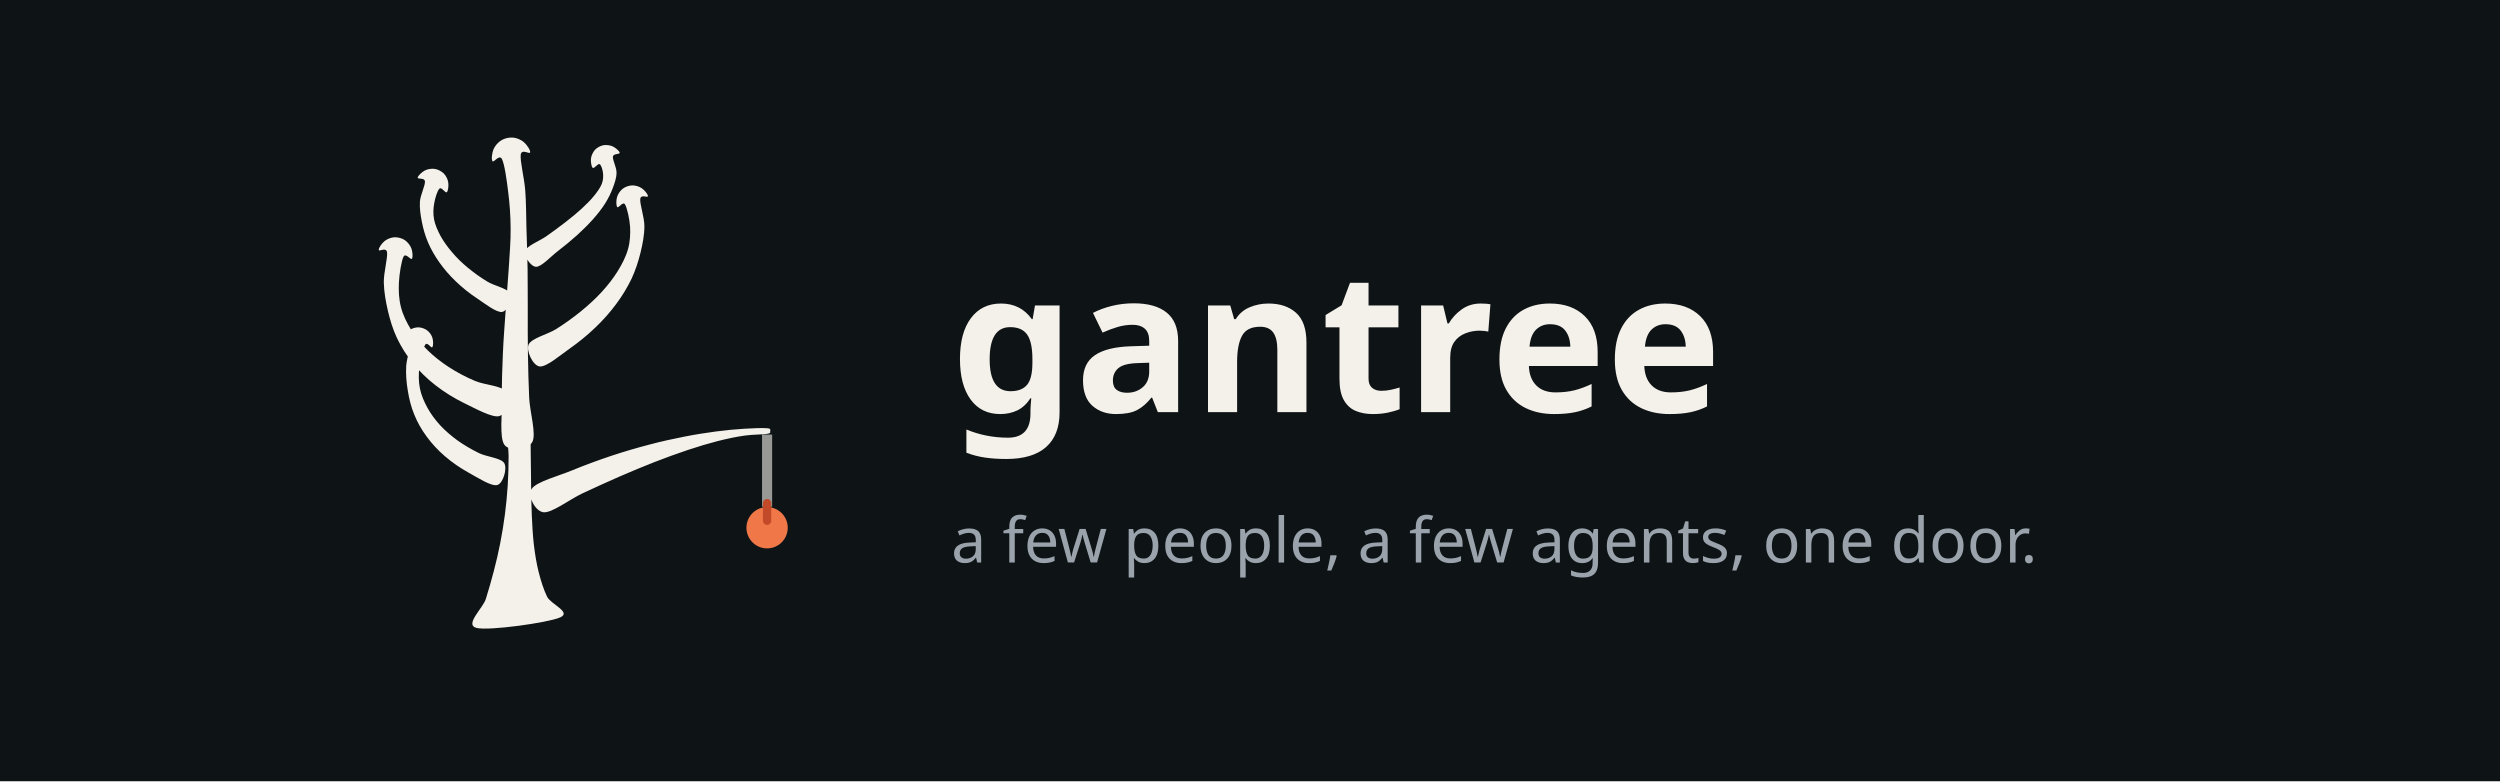
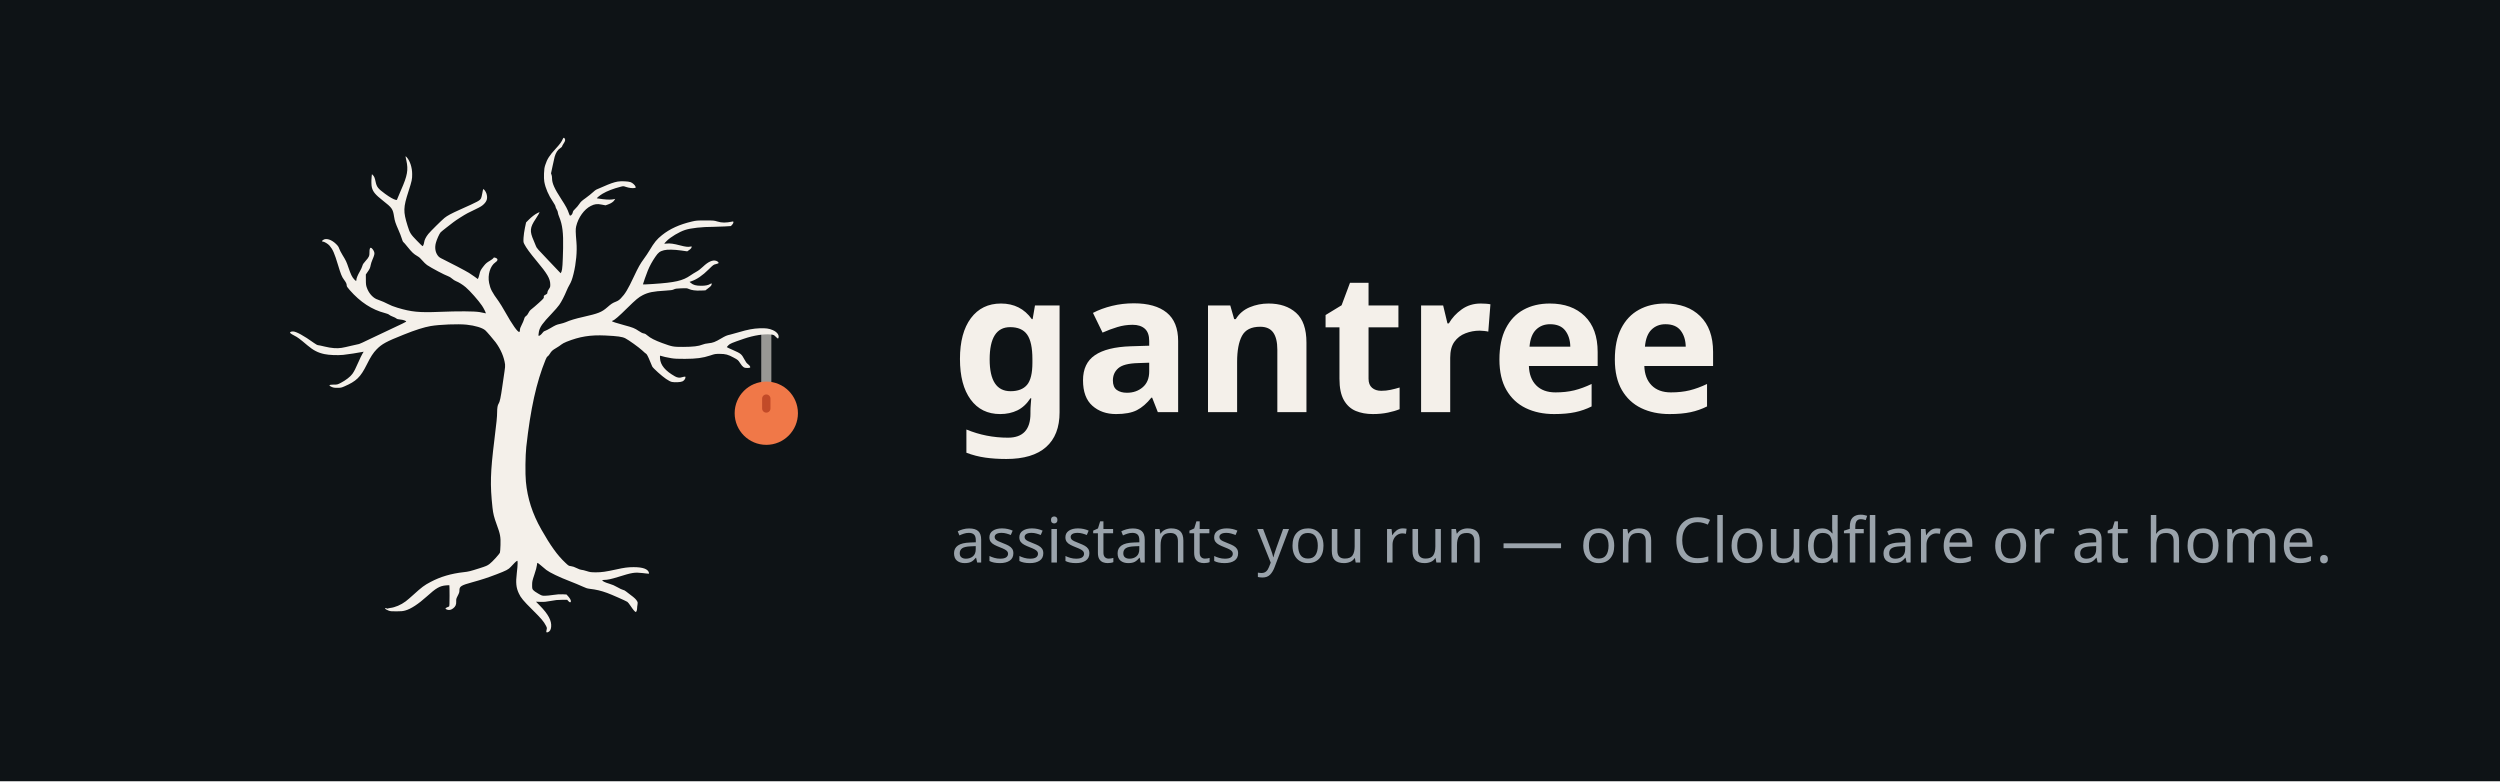
<svg xmlns="http://www.w3.org/2000/svg" width="1280" height="400" viewBox="0 0 1280 400" role="img" aria-label="gantree">
  <rect width="1280" height="400" fill="#0e1316" />
  <g transform="translate(143 56) scale(4.5)">
-     <path fill="#f4f0ea" d="M 31.96 57.8 C 33.3 57.21 30.87 56.3 30.46 55.43 C 30.05 54.57 29.75 53.59 29.5 52.6 C 29.25 51.61 29.09 50.56 28.96 49.5 C 28.84 48.43 28.78 47.33 28.73 46.23 C 28.68 45.12 28.67 43.99 28.65 42.85 C 28.63 41.72 28.64 40.56 28.61 39.41 C 28.57 38.25 28.69 36.53 28.45 35.91 C 28.21 35.28 27.59 35.62 27.17 35.65 C 26.76 35.68 26.13 35.46 25.95 36.09 C 25.77 36.73 26.08 38.33 26.09 39.44 C 26.09 40.56 26.06 41.68 25.99 42.79 C 25.92 43.89 25.81 45 25.67 46.09 C 25.53 47.18 25.35 48.26 25.14 49.34 C 24.93 50.41 24.69 51.46 24.41 52.52 C 24.14 53.58 23.83 54.62 23.5 55.7 C 23.17 56.77 21.03 58.64 22.44 59 C 23.85 59.35 30.63 58.4 31.96 57.8 Z M 28.79 37.84 C 29.26 36.95 28.52 34.49 28.43 32.82 C 28.35 31.15 28.32 29.47 28.29 27.82 C 28.26 26.16 28.27 24.51 28.27 22.88 C 28.26 21.26 28.27 19.65 28.25 18.09 C 28.22 16.53 28.17 15 28.12 13.51 C 28.08 12.03 28.09 10.59 27.98 9.19 C 27.87 7.8 27.38 5.87 27.47 5.15 C 27.57 4.44 28.48 5.14 28.54 4.9 C 28.6 4.67 28.17 4.02 27.84 3.74 C 27.51 3.46 27.02 3.24 26.59 3.21 C 26.16 3.17 25.63 3.29 25.26 3.52 C 24.89 3.74 24.54 4.15 24.37 4.54 C 24.21 4.94 24.1 5.71 24.26 5.9 C 24.42 6.08 25.03 5.07 25.33 5.65 C 25.63 6.23 25.88 8.06 26.04 9.38 C 26.21 10.69 26.31 12.09 26.32 13.54 C 26.34 14.98 26.2 16.49 26.11 18.03 C 26.01 19.58 25.87 21.17 25.76 22.79 C 25.65 24.42 25.51 26.08 25.44 27.77 C 25.37 29.45 25.3 31.18 25.33 32.91 C 25.36 34.64 25.03 37.34 25.61 38.16 C 26.18 38.98 28.32 38.73 28.79 37.84 Z M 26.26 20.95 C 25.99 20.37 24.48 20.09 23.68 19.6 C 22.88 19.12 22.14 18.58 21.47 18.03 C 20.8 17.48 20.19 16.89 19.68 16.28 C 19.16 15.68 18.71 15.05 18.36 14.43 C 18.02 13.8 17.73 13.14 17.61 12.52 C 17.49 11.89 17.52 11.25 17.63 10.66 C 17.73 10.08 17.99 9.22 18.23 9.01 C 18.47 8.81 18.89 9.55 19.05 9.43 C 19.22 9.31 19.28 8.65 19.22 8.3 C 19.17 7.94 18.96 7.54 18.7 7.28 C 18.44 7.03 18.03 6.82 17.68 6.77 C 17.32 6.72 16.87 6.79 16.55 6.96 C 16.23 7.13 15.74 7.57 15.75 7.77 C 15.75 7.98 16.53 7.74 16.57 8.19 C 16.62 8.64 16.06 9.71 16 10.48 C 15.95 11.25 16.07 12.02 16.22 12.79 C 16.37 13.57 16.59 14.36 16.92 15.13 C 17.25 15.9 17.69 16.68 18.22 17.42 C 18.74 18.16 19.37 18.89 20.08 19.57 C 20.79 20.25 21.6 20.91 22.48 21.49 C 23.35 22.07 24.7 23.14 25.34 23.05 C 25.97 22.96 26.54 21.52 26.26 20.95 Z M 29.22 17.91 C 29.83 17.92 30.89 16.74 31.66 16.15 C 32.43 15.56 33.17 14.95 33.84 14.35 C 34.5 13.75 35.12 13.14 35.66 12.54 C 36.19 11.94 36.67 11.34 37.05 10.74 C 37.43 10.14 37.72 9.55 37.94 8.96 C 38.16 8.37 38.37 7.79 38.37 7.2 C 38.38 6.6 37.9 5.75 37.96 5.37 C 38.02 5 38.73 5.14 38.73 4.94 C 38.72 4.75 38.24 4.35 37.93 4.21 C 37.62 4.07 37.19 4.02 36.86 4.08 C 36.52 4.15 36.14 4.36 35.91 4.61 C 35.68 4.87 35.5 5.26 35.46 5.6 C 35.42 5.94 35.51 6.55 35.67 6.66 C 35.84 6.76 36.25 6.13 36.44 6.23 C 36.63 6.33 36.79 6.87 36.83 7.24 C 36.87 7.62 36.86 8.04 36.69 8.48 C 36.52 8.91 36.19 9.37 35.81 9.84 C 35.43 10.31 34.94 10.8 34.4 11.3 C 33.86 11.8 33.23 12.31 32.56 12.83 C 31.9 13.35 31.16 13.88 30.39 14.43 C 29.63 14.97 28.18 15.51 27.98 16.09 C 27.79 16.67 28.6 17.9 29.22 17.91 Z M 25.77 32.1 C 25.31 31.43 23.33 31.36 22.25 30.89 C 21.16 30.43 20.17 29.89 19.27 29.31 C 18.37 28.72 17.56 28.08 16.85 27.38 C 16.14 26.68 15.53 25.92 15.02 25.11 C 14.52 24.3 14.08 23.43 13.85 22.53 C 13.61 21.62 13.56 20.65 13.61 19.68 C 13.66 18.72 13.9 17.2 14.14 16.75 C 14.39 16.3 14.94 17.16 15.08 17 C 15.23 16.84 15.16 16.16 15.02 15.8 C 14.88 15.44 14.58 15.07 14.26 14.86 C 13.94 14.66 13.48 14.53 13.1 14.55 C 12.71 14.57 12.27 14.75 11.97 14.99 C 11.67 15.23 11.27 15.79 11.32 16 C 11.36 16.21 12.16 15.64 12.26 16.25 C 12.35 16.86 11.88 18.55 11.89 19.66 C 11.91 20.77 12.11 21.84 12.35 22.9 C 12.6 23.95 12.91 25 13.38 26 C 13.85 26.99 14.46 27.97 15.19 28.87 C 15.92 29.77 16.79 30.63 17.77 31.39 C 18.75 32.15 19.86 32.85 21.07 33.44 C 22.28 34.02 24.24 35.12 25.03 34.9 C 25.81 34.68 26.24 32.77 25.77 32.1 Z M 29.63 29.25 C 30.4 29.33 31.96 27.97 33.01 27.24 C 34.06 26.5 35.06 25.69 35.94 24.84 C 36.83 24 37.63 23.09 38.32 22.16 C 39.01 21.24 39.6 20.26 40.07 19.29 C 40.53 18.31 40.85 17.3 41.1 16.3 C 41.34 15.3 41.54 14.3 41.54 13.28 C 41.54 12.27 41 10.76 41.07 10.19 C 41.14 9.62 41.91 10.09 41.94 9.88 C 41.97 9.68 41.55 9.18 41.25 8.98 C 40.95 8.77 40.51 8.64 40.15 8.65 C 39.79 8.66 39.36 8.81 39.07 9.03 C 38.79 9.25 38.53 9.63 38.43 9.97 C 38.32 10.32 38.31 10.98 38.46 11.12 C 38.61 11.26 39.09 10.44 39.33 10.81 C 39.57 11.18 39.85 12.48 39.91 13.33 C 39.96 14.18 39.91 15.07 39.67 15.92 C 39.43 16.77 38.99 17.62 38.49 18.43 C 37.98 19.24 37.36 20.04 36.66 20.8 C 35.96 21.56 35.16 22.29 34.3 22.99 C 33.44 23.69 32.5 24.36 31.51 24.99 C 30.52 25.61 28.69 26.04 28.37 26.75 C 28.06 27.46 28.85 29.17 29.63 29.25 Z M 25.6 40.26 C 25.25 39.66 23.6 39.54 22.72 39.11 C 21.83 38.67 21.01 38.19 20.28 37.67 C 19.55 37.14 18.89 36.57 18.32 35.96 C 17.75 35.34 17.26 34.68 16.87 33.98 C 16.49 33.28 16.15 32.53 16 31.75 C 15.84 30.98 15.84 30.14 15.94 29.31 C 16.04 28.48 16.36 27.16 16.6 26.78 C 16.85 26.41 17.26 27.19 17.4 27.07 C 17.54 26.94 17.52 26.34 17.43 26.02 C 17.34 25.7 17.1 25.35 16.83 25.15 C 16.57 24.95 16.18 24.81 15.84 24.8 C 15.51 24.79 15.11 24.91 14.84 25.1 C 14.56 25.29 14.17 25.75 14.2 25.93 C 14.22 26.12 14.96 25.68 15 26.22 C 15.04 26.76 14.51 28.22 14.44 29.18 C 14.38 30.15 14.47 31.08 14.62 32 C 14.77 32.93 14.99 33.84 15.35 34.71 C 15.7 35.58 16.18 36.44 16.77 37.23 C 17.35 38.02 18.05 38.79 18.85 39.47 C 19.65 40.16 20.56 40.79 21.55 41.34 C 22.54 41.88 24.12 42.92 24.8 42.74 C 25.47 42.56 25.95 40.87 25.6 40.26 Z M 30.07 45.84 C 31.03 45.93 33.03 44.38 34.47 43.7 C 35.91 43.03 37.33 42.38 38.7 41.78 C 40.07 41.19 41.42 40.62 42.71 40.12 C 44 39.62 45.26 39.16 46.46 38.76 C 47.65 38.36 48.8 38.02 49.88 37.74 C 50.96 37.47 51.98 37.25 52.92 37.12 C 53.85 36.98 55.01 37.01 55.49 36.92 C 55.98 36.84 55.85 36.71 55.85 36.61 C 55.85 36.5 56.01 36.32 55.51 36.28 C 55 36.23 53.81 36.28 52.84 36.34 C 51.87 36.4 50.8 36.5 49.67 36.65 C 48.54 36.8 47.32 36.99 46.06 37.24 C 44.79 37.49 43.45 37.78 42.07 38.15 C 40.69 38.51 39.25 38.93 37.8 39.41 C 36.34 39.9 34.83 40.45 33.32 41.07 C 31.81 41.7 29.27 42.36 28.73 43.16 C 28.19 43.95 29.11 45.75 30.07 45.84 Z" />
-     <line x1="55.5" y1="37" x2="55.5" y2="45.2" stroke="#f4f0ea" stroke-opacity="0.6" stroke-width="1.15" />
-     <circle cx="55.5" cy="47.6" r="2.35" fill="#f07848" />
-     <path d="M55.5 44.8 V46.8" fill="none" stroke="#c24a28" stroke-width="0.95" stroke-linecap="round" />
+     <g fill="#f4f0ea" transform="translate(1.2 3.2) scale(0.044)">
+       <g transform="translate(0,1280) scale(0.1,-0.1)">
+         <path d="M7057 12760 c-24 -63 -80 -139 -183 -250 -159 -172 -221 -268 -269 -420 -23 -70 -28 -110 -33 -224 -3 -90 0 -164 8 -210 30 -167 109 -350 225 -520 40 -59 65 -106 65 -123 0 -14 14 -48 31 -74 18 -28 30 -61 30 -81 1 -18 16 -71 36 -116 82 -198 108 -409 99 -806 -9 -396 -19 -552 -41 -603 -9 -24 -19 -43 -21 -43 -3 0 -19 17 -37 37 -18 21 -141 150 -274 288 -265 275 -318 335 -328 374 -4 14 -31 80 -60 146 -107 243 -99 336 53 562 60 89 107 173 97 173 -3 0 -27 -11 -53 -24 -66 -33 -156 -103 -230 -178 l-63 -64 -30 -140 c-17 -81 -32 -187 -36 -254 -5 -110 -5 -118 20 -166 49 -98 147 -231 316 -434 278 -331 352 -459 355 -606 1 -66 -1 -74 -36 -125 -25 -35 -38 -66 -38 -86 0 -28 -6 -35 -48 -58 -44 -24 -48 -29 -44 -58 3 -30 -5 -40 -128 -152 -73 -66 -156 -138 -186 -160 -39 -29 -61 -56 -84 -102 -20 -40 -43 -69 -64 -82 -26 -17 -36 -32 -49 -80 -9 -33 -37 -99 -62 -146 -34 -65 -45 -98 -45 -131 0 -33 -5 -46 -17 -51 -38 -15 -181 187 -363 512 -62 110 -138 235 -169 277 -174 239 -215 317 -248 476 -43 208 28 441 160 532 80 54 74 103 -15 125 -20 5 -27 3 -32 -12 -3 -10 -47 -43 -96 -72 -74 -43 -101 -66 -149 -125 -83 -105 -98 -132 -117 -216 -9 -41 -23 -87 -30 -102 l-14 -28 -76 56 c-42 31 -110 77 -152 103 -80 50 -505 273 -675 355 -80 38 -103 55 -132 94 -64 86 -82 204 -49 327 22 86 92 241 123 273 14 15 82 70 149 122 68 52 151 117 185 143 67 52 281 188 362 230 28 15 121 61 208 102 131 63 167 86 215 133 82 81 100 156 67 270 -16 54 -72 129 -85 115 -4 -4 -15 -52 -24 -107 -9 -54 -23 -110 -31 -125 -33 -64 -61 -79 -559 -302 -213 -96 -314 -150 -386 -208 -71 -57 -367 -350 -420 -416 -61 -77 -99 -152 -107 -213 -6 -49 -28 -102 -42 -102 -4 0 -71 64 -147 143 -159 162 -183 200 -239 382 -116 374 -113 470 24 895 87 270 95 310 94 445 0 168 -56 340 -138 431 -41 44 -40 48 -12 -81 54 -242 27 -393 -137 -762 -45 -104 -88 -205 -95 -225 -11 -34 -15 -37 -39 -32 -61 14 -154 67 -278 157 -187 137 -218 177 -248 320 -18 91 -37 135 -70 166 l-24 22 -7 -68 c-10 -97 -8 -226 6 -275 30 -115 93 -189 284 -339 238 -186 260 -217 290 -414 18 -116 36 -170 116 -352 33 -73 70 -169 83 -214 13 -45 30 -86 39 -91 9 -4 58 -61 110 -126 113 -140 159 -184 251 -237 51 -29 86 -61 134 -118 36 -43 90 -95 121 -116 112 -76 460 -260 540 -286 34 -11 72 -35 105 -64 28 -26 74 -55 101 -65 73 -28 177 -93 253 -158 109 -92 333 -345 421 -477 44 -64 106 -190 98 -197 -2 -3 -15 0 -29 5 -14 5 -74 17 -134 27 -138 23 -548 25 -1039 5 -522 -21 -719 -2 -1080 106 -104 31 -183 62 -260 103 -60 31 -141 68 -180 80 -38 13 -90 33 -115 45 -103 52 -193 161 -238 289 -22 62 -26 88 -26 208 l-1 136 41 59 c58 82 71 110 84 182 6 34 26 97 45 139 52 121 60 155 46 202 -13 44 -65 110 -87 110 -24 0 -36 -41 -35 -116 2 -96 -12 -128 -100 -225 -57 -63 -74 -89 -85 -133 -8 -30 -37 -93 -65 -141 -54 -92 -89 -178 -89 -220 0 -35 -11 -31 -58 19 -54 59 -84 121 -143 293 -56 164 -66 185 -159 337 -37 61 -76 136 -85 166 -14 43 -32 69 -80 116 -117 115 -258 159 -334 105 -35 -25 -40 -41 -13 -41 39 0 141 -61 180 -108 85 -101 125 -193 217 -497 73 -242 100 -308 154 -380 52 -69 71 -108 71 -147 0 -28 14 -50 78 -123 274 -313 575 -509 915 -596 51 -13 92 -29 107 -44 14 -13 56 -35 93 -48 38 -14 79 -34 91 -46 16 -15 41 -22 96 -27 82 -7 164 -36 158 -56 -3 -7 -157 -82 -344 -168 -186 -86 -456 -213 -598 -283 -142 -70 -267 -127 -276 -127 -9 0 -97 -20 -196 -44 -98 -24 -214 -50 -257 -56 -119 -19 -266 -8 -437 34 -80 20 -157 36 -171 36 -16 0 -58 23 -105 57 -266 191 -460 297 -545 298 -25 0 -53 -6 -63 -14 -15 -13 -15 -15 1 -34 10 -10 56 -39 103 -62 82 -41 135 -81 335 -250 151 -128 274 -192 440 -226 123 -26 332 -34 485 -20 105 10 408 57 502 77 l27 5 -33 -55 c-19 -31 -62 -120 -96 -199 -83 -189 -115 -251 -163 -320 -50 -71 -174 -167 -300 -232 -86 -44 -91 -45 -181 -45 -71 0 -97 -4 -106 -15 -11 -13 -4 -19 45 -42 50 -22 72 -26 154 -26 88 0 103 3 179 36 311 134 418 237 582 566 100 202 167 304 254 393 138 140 247 200 702 381 298 120 527 192 694 221 232 40 710 59 930 36 219 -23 409 -80 485 -147 35 -30 207 -231 264 -306 134 -180 221 -384 246 -574 5 -35 0 -95 -14 -180 -11 -71 -36 -243 -56 -384 -40 -286 -66 -408 -95 -449 -27 -38 -40 -113 -40 -227 0 -108 -15 -264 -70 -703 -106 -856 -114 -1166 -50 -1760 18 -162 40 -249 110 -441 91 -245 104 -317 97 -529 -3 -91 -9 -177 -14 -192 -12 -39 -196 -241 -271 -297 -56 -42 -88 -56 -255 -109 -241 -77 -288 -89 -412 -102 -324 -36 -601 -118 -854 -252 -166 -87 -230 -136 -446 -332 -71 -65 -161 -142 -200 -171 -119 -90 -275 -157 -402 -171 -29 -4 -56 -11 -59 -15 -3 -5 -18 -2 -34 6 -16 8 -31 11 -35 6 -9 -15 21 -38 82 -62 52 -20 75 -23 208 -22 121 0 165 4 230 22 143 38 342 169 560 366 237 215 331 269 491 283 46 5 87 6 89 3 3 -2 5 -125 5 -272 0 -203 -3 -270 -12 -276 -7 -4 -31 -15 -53 -23 -51 -20 -51 -41 0 -59 54 -19 104 -8 156 32 62 47 85 97 81 180 -2 62 1 73 40 149 36 69 43 91 43 139 0 102 45 130 335 209 240 66 391 115 626 205 255 98 307 125 368 193 78 86 133 140 156 152 19 10 20 8 20 -64 0 -41 -9 -152 -21 -248 -30 -251 -18 -378 52 -527 52 -113 117 -191 349 -421 231 -229 299 -309 352 -414 28 -55 29 -60 17 -107 -17 -65 -4 -80 45 -56 42 20 66 62 73 131 16 160 -73 328 -293 552 l-99 100 116 -4 c97 -3 139 1 265 24 119 23 177 29 287 29 l139 0 29 -32 c31 -35 56 -42 65 -18 10 26 -16 81 -64 135 l-48 53 -104 5 c-76 3 -143 -2 -242 -17 -75 -12 -171 -21 -213 -21 -74 0 -78 1 -176 58 -59 33 -112 71 -128 91 -24 32 -26 42 -26 130 1 90 4 107 59 271 36 107 61 199 64 237 3 40 9 63 17 63 7 0 47 -30 89 -67 43 -38 105 -90 139 -116 85 -66 340 -189 597 -287 118 -46 267 -107 330 -137 92 -43 131 -56 193 -63 168 -20 286 -47 452 -107 104 -37 482 -204 523 -231 13 -8 51 -56 84 -106 66 -99 115 -156 134 -156 16 0 34 53 34 100 0 21 4 61 10 89 8 45 7 58 -9 89 -24 45 -72 92 -171 164 -41 31 -94 71 -117 90 -24 21 -57 38 -80 41 -21 4 -84 34 -141 67 -74 43 -134 69 -210 91 -103 29 -182 68 -182 89 0 6 25 10 55 10 76 0 183 23 355 77 361 113 427 124 631 100 184 -22 173 -23 164 10 -23 94 -157 143 -395 143 -144 0 -244 -13 -453 -60 -265 -58 -374 -74 -522 -74 -129 1 -148 3 -239 32 -54 18 -114 32 -133 32 -22 0 -70 17 -123 44 -60 30 -107 46 -148 51 -60 7 -64 9 -150 91 -203 190 -381 438 -620 860 -230 406 -357 799 -398 1234 -20 203 -14 679 10 900 109 982 261 1671 498 2252 20 50 39 81 55 89 13 7 37 35 54 63 46 75 65 93 168 154 52 30 111 70 131 88 20 18 78 49 135 72 341 136 617 180 1003 162 316 -15 438 -32 516 -72 90 -46 356 -237 439 -315 48 -46 92 -83 97 -83 15 0 59 -83 104 -197 23 -60 49 -120 57 -135 24 -46 251 -250 356 -320 69 -47 116 -71 152 -79 77 -16 227 -8 275 15 42 21 76 67 76 104 0 21 -3 22 -37 16 -21 -4 -48 -11 -61 -15 -49 -19 -113 -10 -171 23 -253 142 -378 292 -389 466 -4 69 -3 75 13 68 46 -17 178 -47 279 -63 84 -14 168 -18 351 -17 297 1 463 23 655 87 119 40 130 42 245 42 153 -1 216 -17 363 -97 111 -60 113 -62 167 -145 68 -102 98 -123 180 -123 33 0 66 4 73 9 21 13 -4 54 -53 91 -32 24 -57 57 -92 124 -71 134 -91 151 -285 236 -93 40 -168 76 -168 79 0 4 17 25 39 47 41 43 81 60 401 170 257 88 522 129 705 109 66 -7 72 -10 119 -56 54 -53 61 -57 70 -33 27 71 -32 153 -145 203 -93 41 -183 54 -339 48 -168 -7 -310 -34 -536 -101 -82 -25 -183 -52 -223 -62 -95 -21 -125 -34 -241 -102 -155 -91 -207 -111 -322 -123 -65 -6 -122 -19 -159 -35 -98 -41 -246 -58 -499 -59 -257 0 -276 3 -542 100 -183 67 -307 130 -378 193 -42 37 -65 50 -98 55 -30 4 -70 23 -131 65 -104 70 -150 89 -371 148 -203 55 -320 93 -320 104 0 5 9 11 20 15 48 15 161 113 375 325 224 220 294 279 402 334 146 73 269 98 583 116 145 9 181 14 220 32 37 19 69 23 190 28 136 6 148 5 195 -16 75 -34 172 -47 309 -42 l122 5 64 49 c74 55 87 70 96 102 9 31 0 37 -28 19 -59 -37 -131 -52 -248 -51 -129 1 -197 20 -260 72 l-34 29 39 13 c142 46 297 151 458 312 114 113 123 120 180 133 33 8 65 19 70 24 15 15 -17 48 -60 62 -88 29 -204 -22 -338 -150 -60 -57 -119 -103 -171 -131 -43 -24 -114 -67 -156 -97 -198 -138 -395 -183 -970 -221 -142 -10 -258 -14 -258 -11 0 14 93 278 127 359 48 118 113 237 195 356 77 112 114 140 223 169 85 22 261 19 446 -7 l155 -22 47 33 c47 32 67 57 67 85 0 12 -6 13 -37 4 -49 -13 -127 -4 -265 33 -159 42 -259 56 -337 47 -36 -4 -67 -6 -69 -3 -2 2 27 35 65 72 99 100 322 233 473 282 147 49 442 81 735 81 71 0 202 5 290 10 l160 10 33 35 c19 21 32 45 32 61 0 23 -3 25 -27 20 -170 -35 -272 -34 -388 2 -87 26 -98 27 -315 27 -211 0 -233 -2 -344 -28 -320 -75 -570 -189 -772 -351 -137 -110 -196 -183 -324 -396 -34 -58 -97 -152 -140 -210 -100 -136 -148 -221 -265 -470 -154 -328 -225 -446 -338 -561 -41 -42 -73 -63 -123 -83 -93 -37 -119 -54 -227 -148 -143 -125 -229 -159 -627 -249 -191 -42 -345 -89 -446 -135 -33 -14 -98 -34 -145 -44 -92 -19 -116 -30 -255 -112 -50 -30 -110 -60 -133 -68 -31 -10 -51 -26 -72 -57 -25 -36 -72 -73 -94 -73 -9 0 -6 55 6 112 26 121 92 215 330 464 79 82 167 184 195 225 59 84 135 232 189 364 20 50 54 119 76 155 45 76 70 145 105 285 67 271 95 581 75 817 -23 267 -24 337 -7 411 53 227 207 441 378 527 102 51 164 59 287 34 l94 -18 66 23 c78 27 140 70 165 113 l19 31 -24 -6 c-69 -17 -156 -17 -294 -2 -82 9 -152 19 -155 22 -8 8 76 77 148 120 117 69 273 130 467 180 69 18 70 18 137 -5 78 -26 170 -38 221 -28 34 6 35 8 26 35 -14 41 -77 98 -129 117 -61 22 -243 30 -334 14 -96 -17 -203 -55 -376 -132 -80 -36 -156 -69 -170 -73 -14 -4 -55 -35 -91 -69 -36 -34 -120 -102 -187 -150 -104 -74 -130 -98 -168 -156 -25 -38 -71 -93 -103 -122 -45 -42 -59 -62 -64 -92 -7 -42 -41 -86 -67 -86 -11 0 -22 18 -34 58 -31 97 -80 190 -196 367 -180 277 -240 412 -240 542 0 38 -6 76 -15 94 -9 16 -13 34 -10 38 3 5 21 89 40 188 20 98 43 203 52 233 31 109 80 184 149 227 24 15 44 35 44 44 0 9 18 43 40 75 40 60 48 90 30 123 -18 35 -37 31 -53 -9z" />
+       </g>
+     </g>
+     <line x1="55.41" y1="25.11" x2="55.41" y2="33.31" stroke="#f4f0ea" stroke-opacity="0.6" stroke-width="1.15" />
+     <circle cx="55.41" cy="34.57" r="3.6" fill="#f07848" />
+     <path d="M55.41 32.91 V34.03" fill="none" stroke="#c24a28" stroke-width="0.95" stroke-linecap="round" />
  </g>
  <text x="487" y="211" fill="#f4f0ea" font-family="ui-sans-serif, system-ui, sans-serif" font-size="100" font-weight="600">gantree</text>
-   <text x="487" y="288" fill="#9aa3ab" font-family="ui-sans-serif, system-ui, sans-serif" font-size="32" font-weight="400">a few people, a few agents, one door.</text>
+   <text x="487" y="288" fill="#9aa3ab" font-family="ui-sans-serif, system-ui, sans-serif" font-size="32" font-weight="400">assistants you run — on Cloudflare or at home.</text>
</svg>
